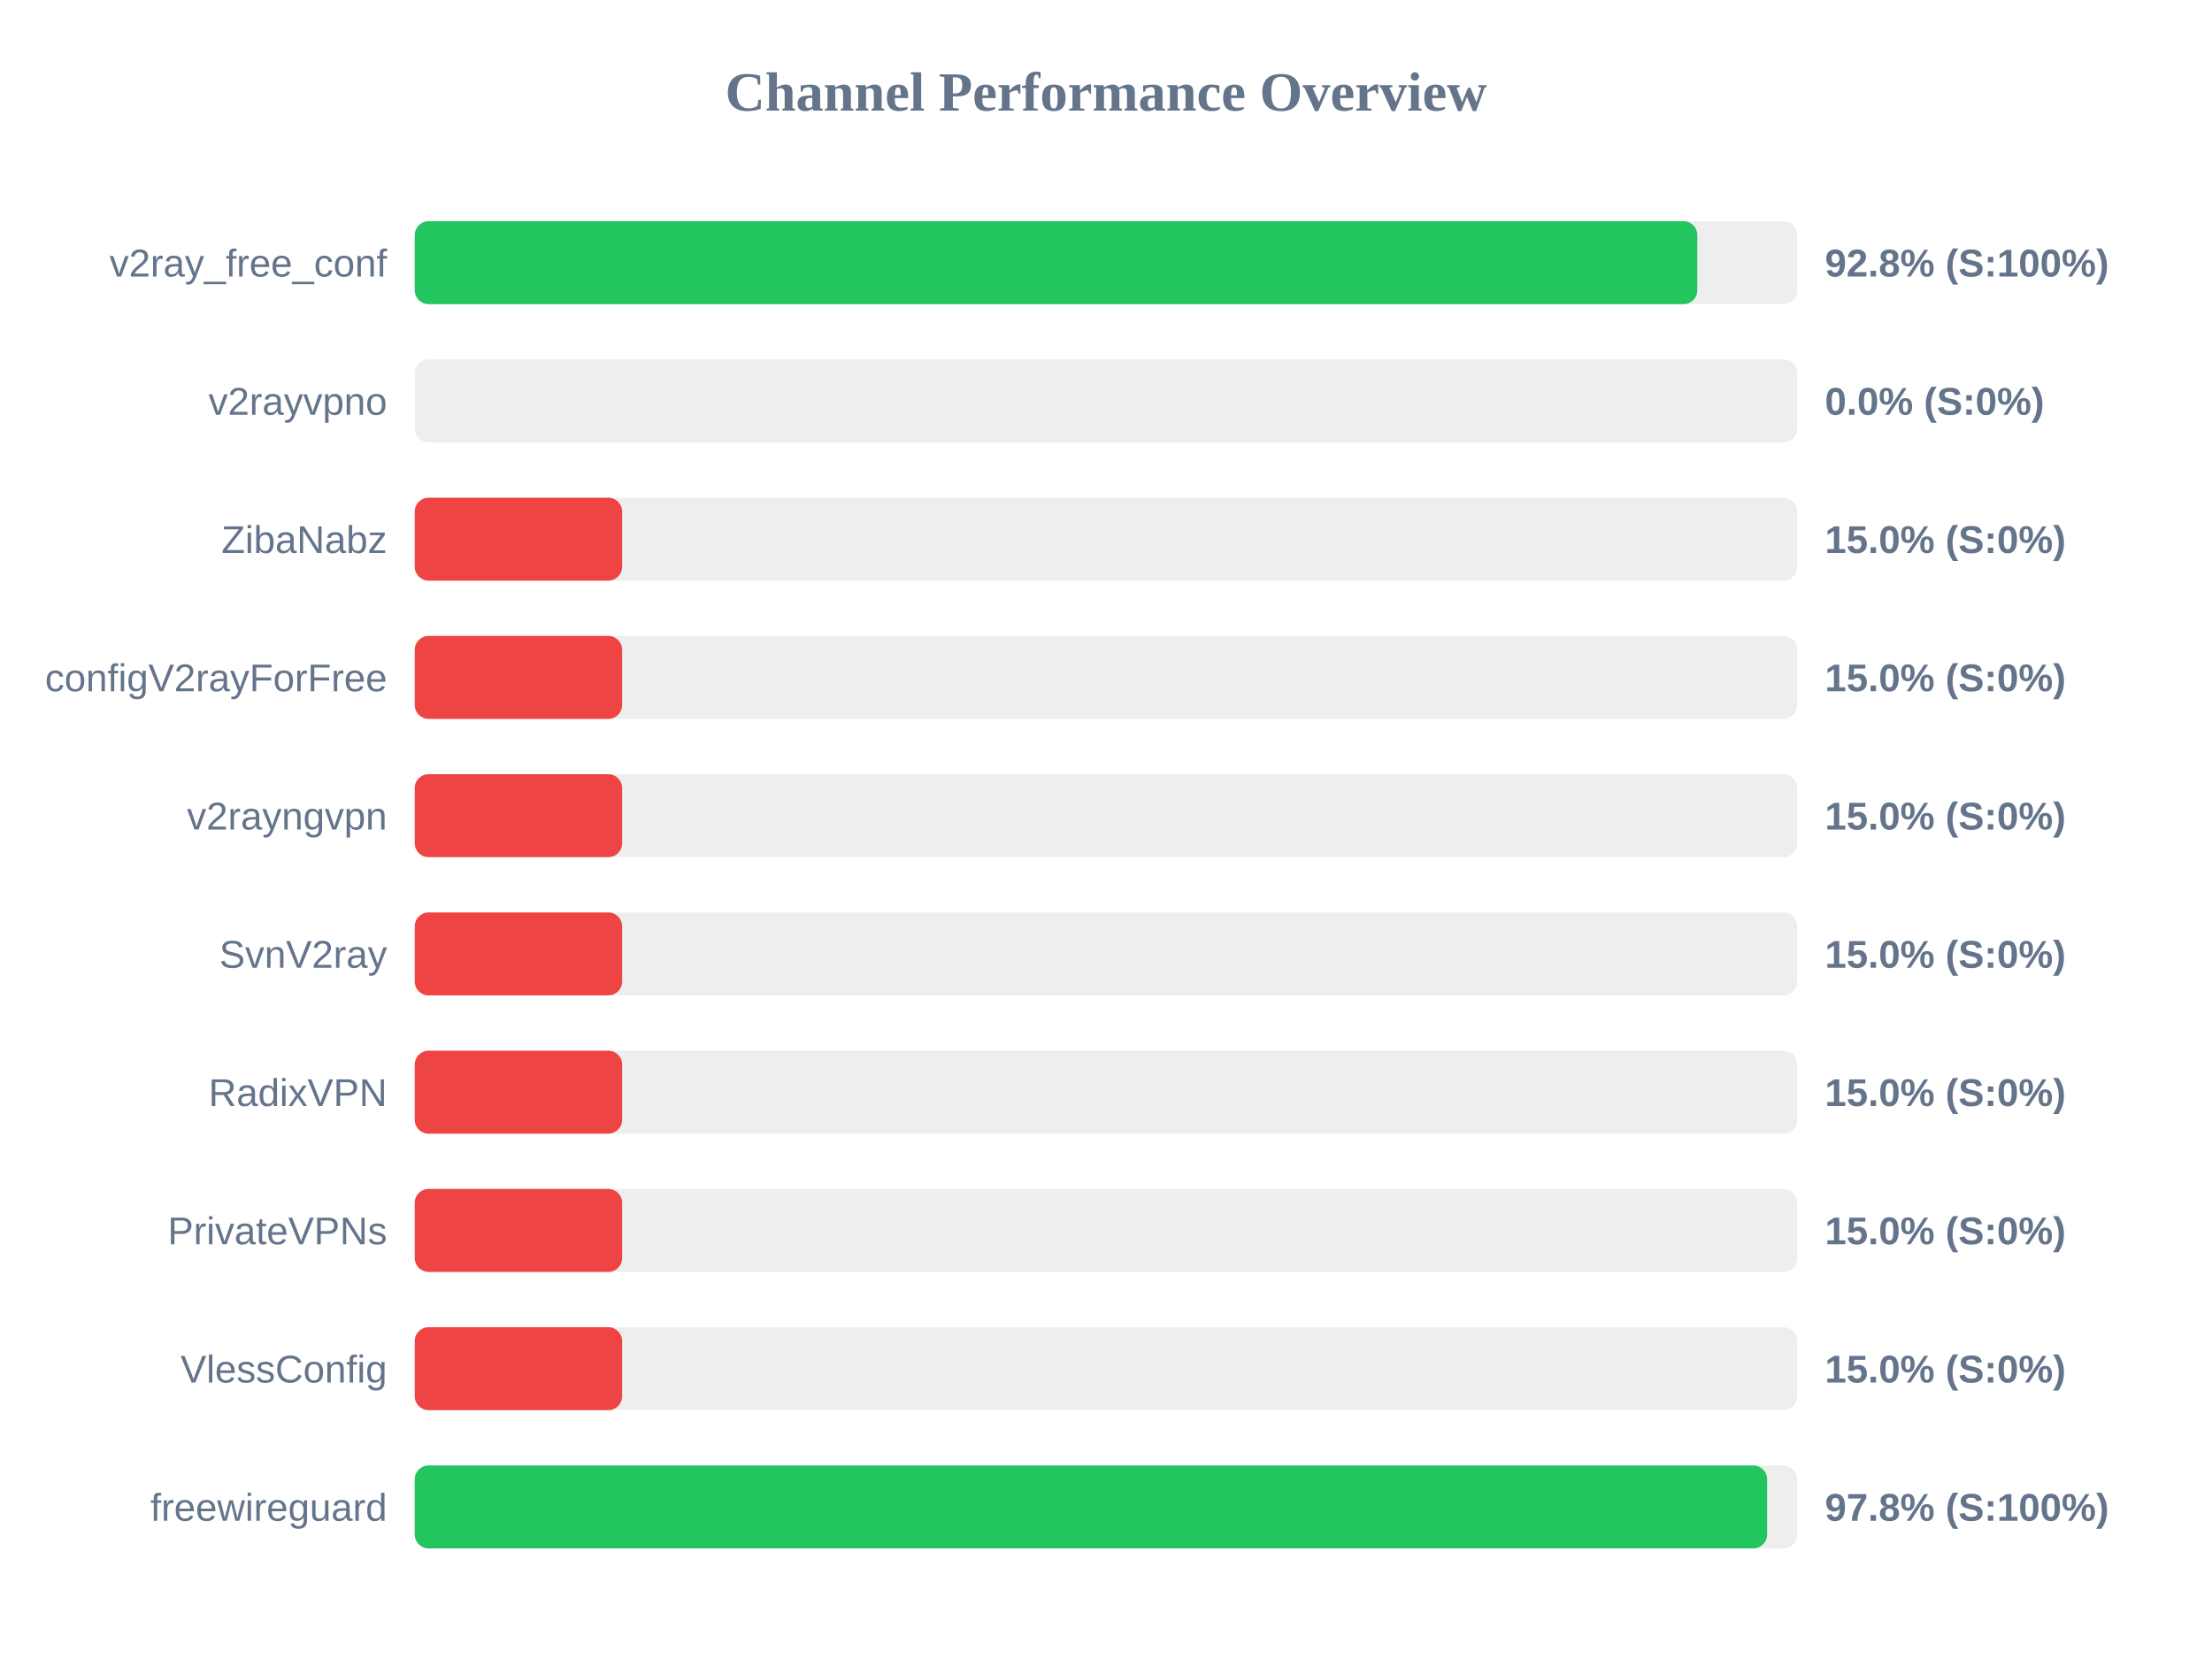
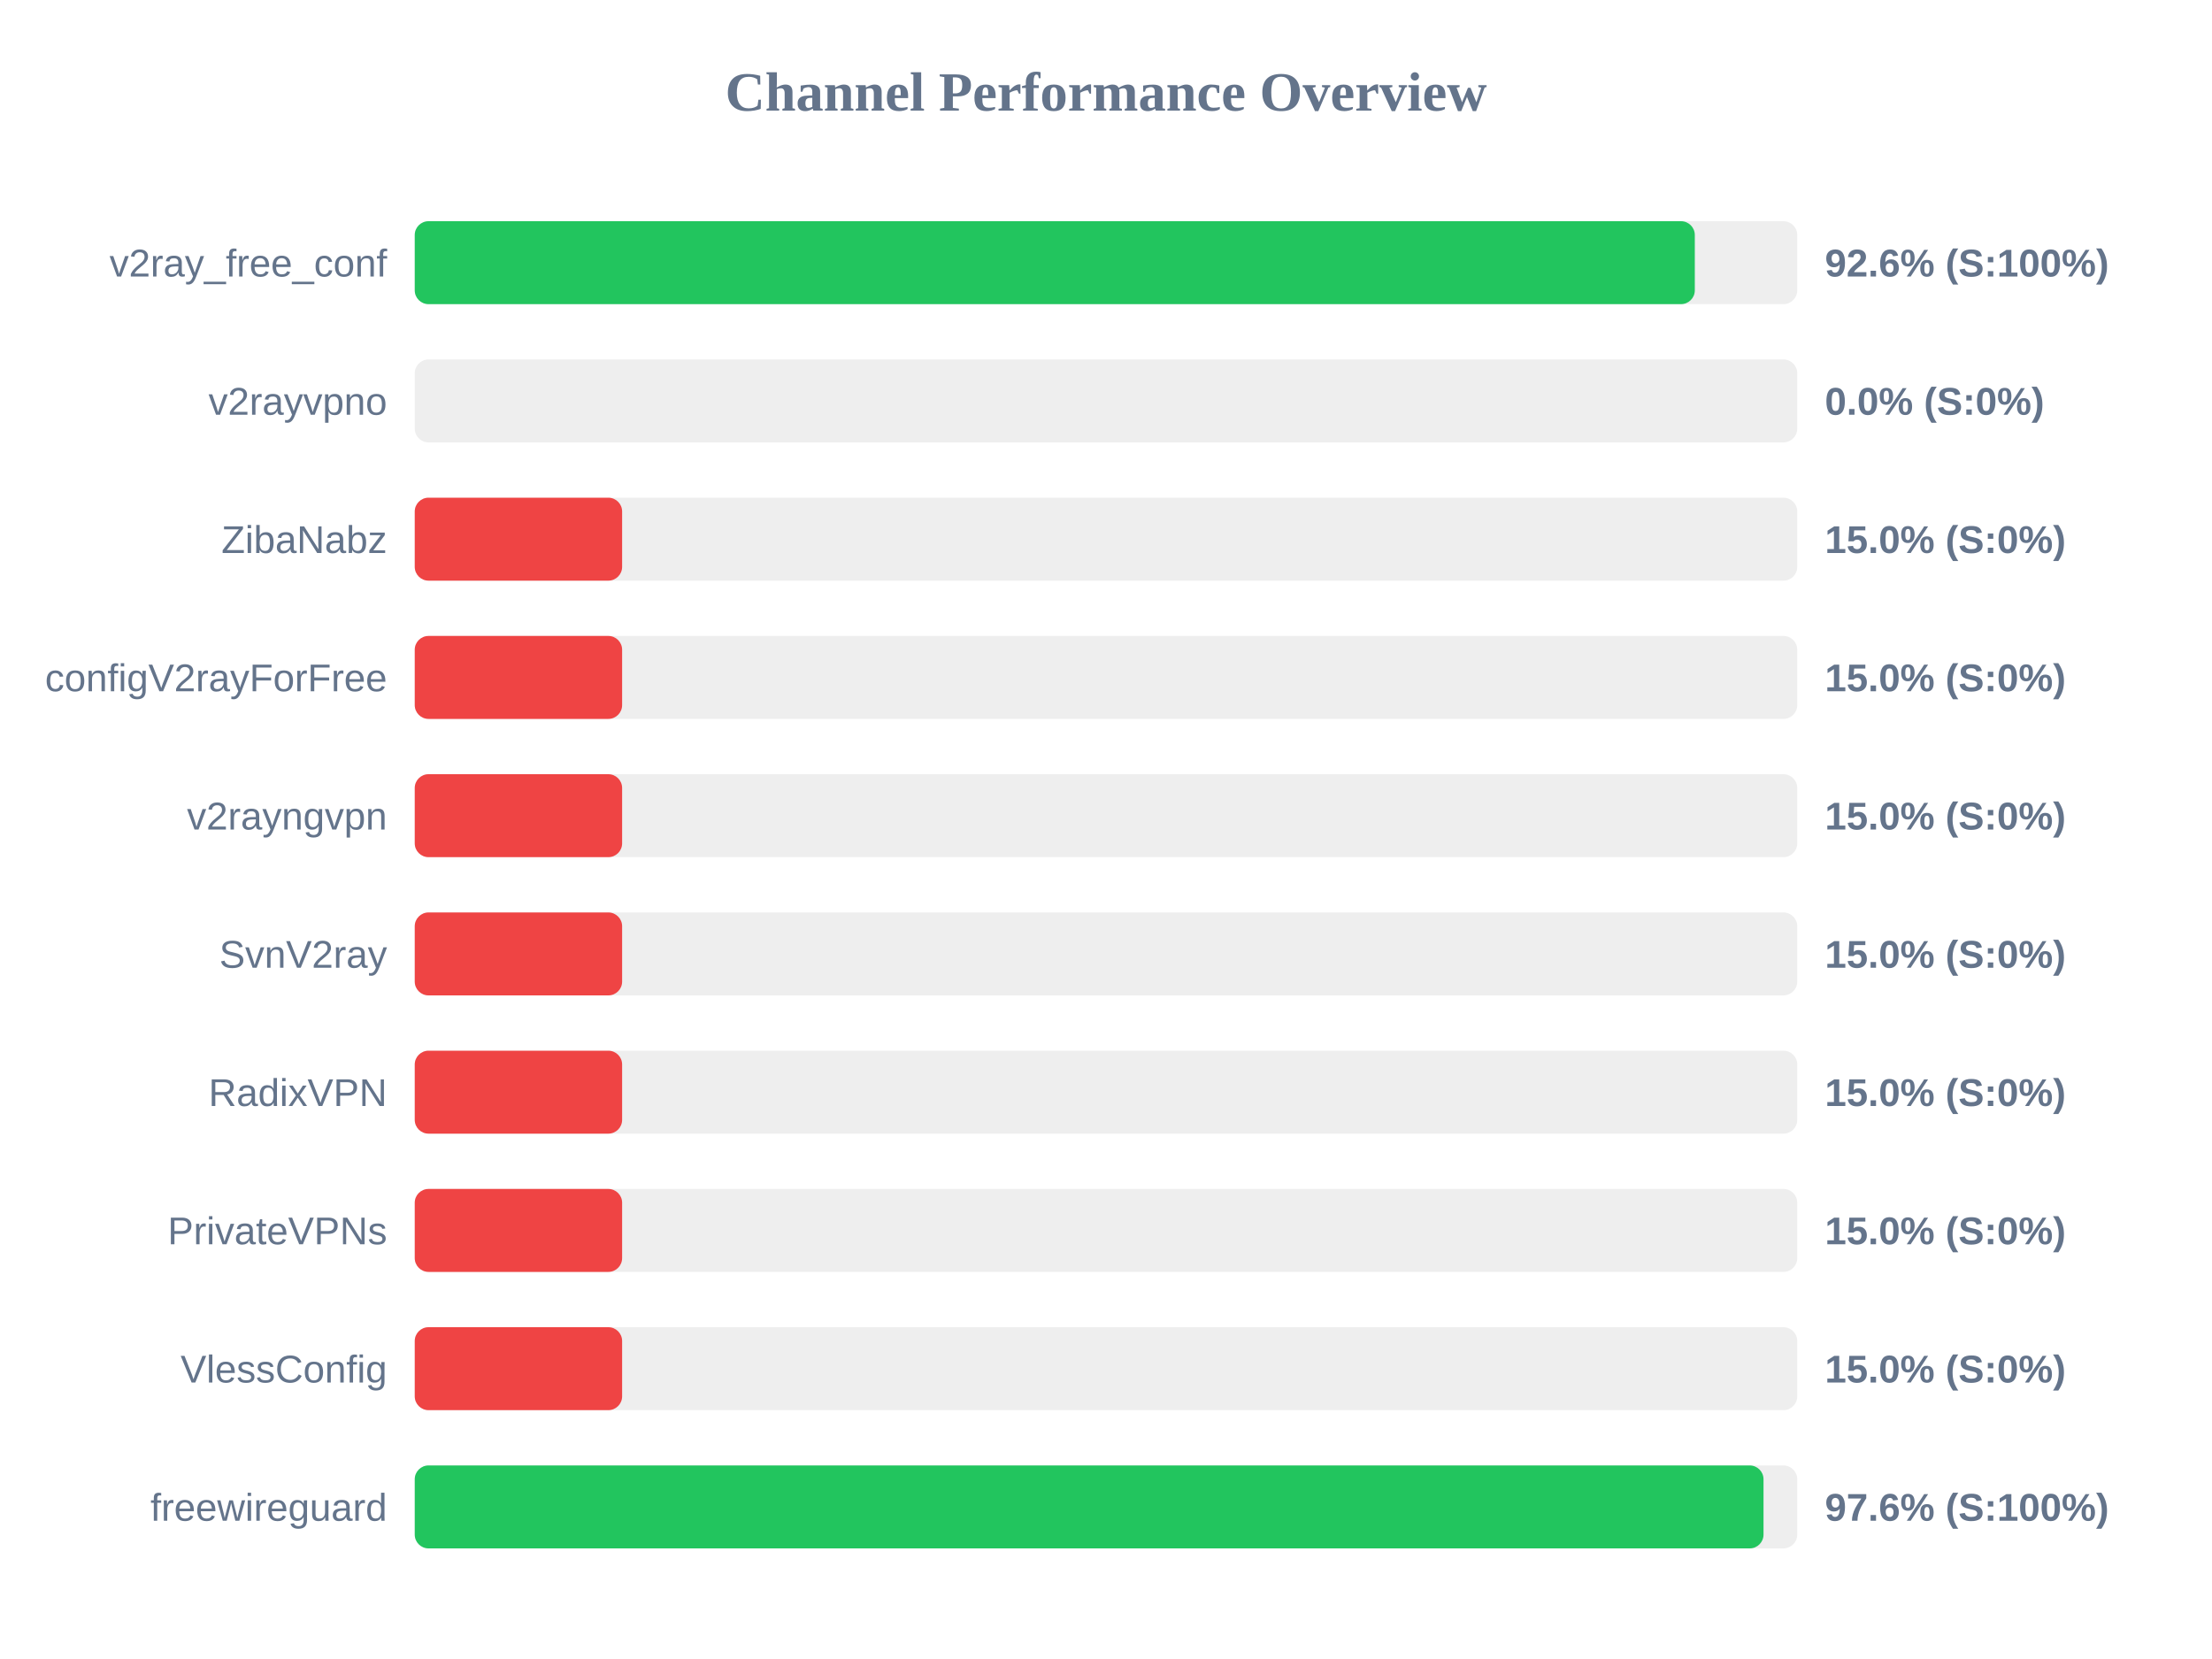
<svg xmlns="http://www.w3.org/2000/svg" width="800" height="600" version="1.1">
  <style>
        .row { font: 14px Arial; fill: #64748b; }
        .score { font: bold 14px Arial; fill: #64748b; }
    </style>
  <text x="400" y="40" text-anchor="middle" font-size="20px" font-weight="bold" fill="#64748b">Channel Performance Overview</text>
  <rect x="150" y="80" width="500" height="30" fill="#eee" rx="5" />
-   <rect x="150" y="80" width="463.85" height="30" fill="#22c55e" rx="5" />
+   <rect x="150" y="80" width="462.95" height="30" fill="#22c55e" rx="5" />
  <text x="140" y="100" text-anchor="end" class="row">v2ray_free_conf</text>
-   <text x="660" y="100" text-anchor="start" class="score">92.8% (S:100%)</text>
+   <text x="660" y="100" text-anchor="start" class="score">92.6% (S:100%)</text>
  <rect x="150" y="130" width="500" height="30" fill="#eee" rx="5" />
  <rect x="150" y="130" width="0.0" height="30" fill="#ef4444" rx="5" />
  <text x="140" y="150" text-anchor="end" class="row">v2rayvpno</text>
  <text x="660" y="150" text-anchor="start" class="score">0.0% (S:0%)</text>
  <rect x="150" y="180" width="500" height="30" fill="#eee" rx="5" />
  <rect x="150" y="180" width="75.0" height="30" fill="#ef4444" rx="5" />
  <text x="140" y="200" text-anchor="end" class="row">ZibaNabz</text>
  <text x="660" y="200" text-anchor="start" class="score">15.0% (S:0%)</text>
  <rect x="150" y="230" width="500" height="30" fill="#eee" rx="5" />
  <rect x="150" y="230" width="75.0" height="30" fill="#ef4444" rx="5" />
  <text x="140" y="250" text-anchor="end" class="row">configV2rayForFree</text>
  <text x="660" y="250" text-anchor="start" class="score">15.0% (S:0%)</text>
  <rect x="150" y="280" width="500" height="30" fill="#eee" rx="5" />
  <rect x="150" y="280" width="75.0" height="30" fill="#ef4444" rx="5" />
  <text x="140" y="300" text-anchor="end" class="row">v2rayngvpn</text>
  <text x="660" y="300" text-anchor="start" class="score">15.0% (S:0%)</text>
  <rect x="150" y="330" width="500" height="30" fill="#eee" rx="5" />
  <rect x="150" y="330" width="75.0" height="30" fill="#ef4444" rx="5" />
  <text x="140" y="350" text-anchor="end" class="row">SvnV2ray</text>
  <text x="660" y="350" text-anchor="start" class="score">15.0% (S:0%)</text>
  <rect x="150" y="380" width="500" height="30" fill="#eee" rx="5" />
  <rect x="150" y="380" width="75.0" height="30" fill="#ef4444" rx="5" />
  <text x="140" y="400" text-anchor="end" class="row">RadixVPN</text>
  <text x="660" y="400" text-anchor="start" class="score">15.0% (S:0%)</text>
  <rect x="150" y="430" width="500" height="30" fill="#eee" rx="5" />
  <rect x="150" y="430" width="75.0" height="30" fill="#ef4444" rx="5" />
  <text x="140" y="450" text-anchor="end" class="row">PrivateVPNs</text>
  <text x="660" y="450" text-anchor="start" class="score">15.0% (S:0%)</text>
  <rect x="150" y="480" width="500" height="30" fill="#eee" rx="5" />
  <rect x="150" y="480" width="75.0" height="30" fill="#ef4444" rx="5" />
  <text x="140" y="500" text-anchor="end" class="row">VlessConfig</text>
  <text x="660" y="500" text-anchor="start" class="score">15.0% (S:0%)</text>
  <rect x="150" y="530" width="500" height="30" fill="#eee" rx="5" />
-   <rect x="150" y="530" width="489.1" height="30" fill="#22c55e" rx="5" />
+   <rect x="150" y="530" width="487.8" height="30" fill="#22c55e" rx="5" />
  <text x="140" y="550" text-anchor="end" class="row">freewireguard</text>
-   <text x="660" y="550" text-anchor="start" class="score">97.8% (S:100%)</text>
+   <text x="660" y="550" text-anchor="start" class="score">97.6% (S:100%)</text>
</svg>
